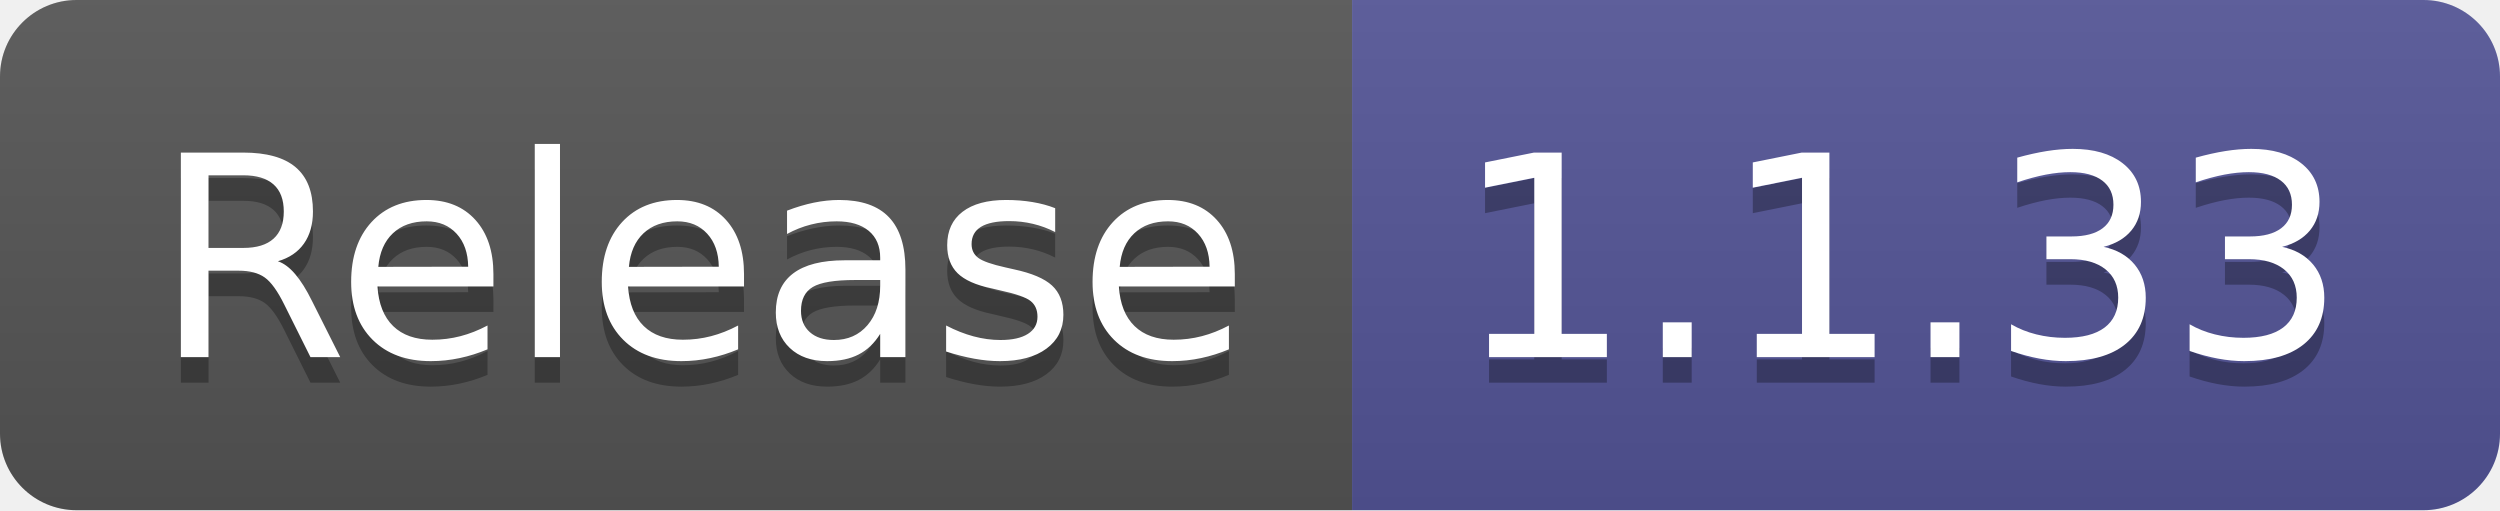
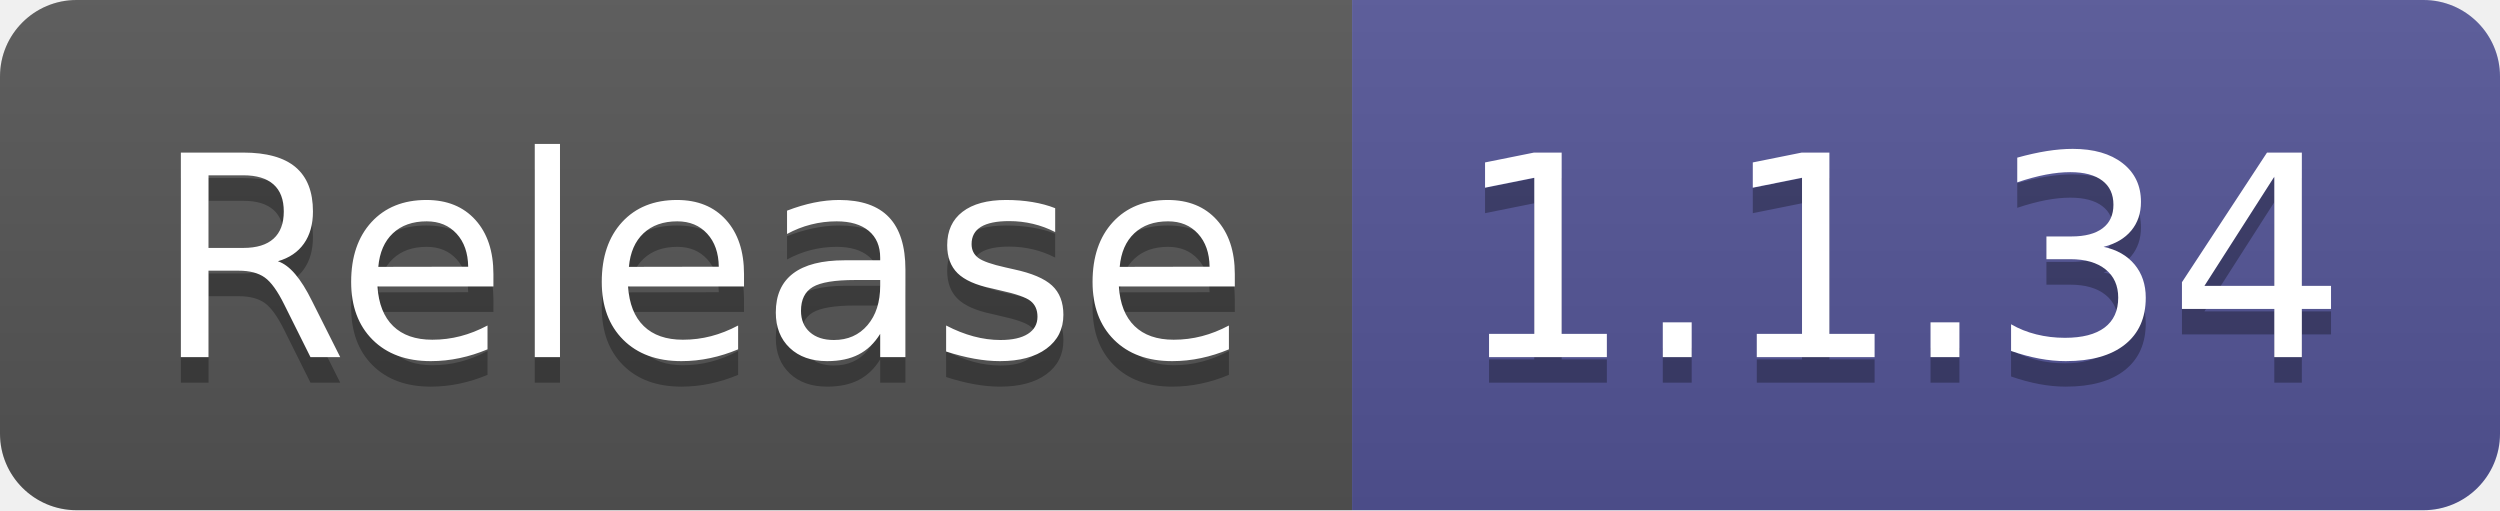
- <svg xmlns="http://www.w3.org/2000/svg" width="98" height="20" role="img" aria-label="Release: 1.1.33">
+ <svg xmlns="http://www.w3.org/2000/svg" width="98" height="20" role="img" aria-label="Release: 1.1.34">
  <linearGradient id="s" x2="0" y2="100%">
    <stop offset="0" stop-color="#bbb" stop-opacity=".1" />
    <stop offset="1" stop-opacity=".1" />
  </linearGradient>
  <clipPath id="r">
    <rect width="98" height="20" rx="3" fill="#fff" />
  </clipPath>
  <g clip-path="url(#r)">
    <rect width="53" height="20" fill="#555" />
    <rect x="53" width="45" height="20" fill="#535597" />
    <rect width="98" height="20" fill="url(#s)" />
  </g>
  <g fill="#fff" text-anchor="middle" font-family="Verdana,Geneva,DejaVu Sans,sans-serif" text-rendering="geometricPrecision" font-size="110">
    <text aria-hidden="true" x="275" y="150" fill="#010101" fill-opacity=".3" transform="scale(.1)" textLength="430">Release</text>
    <text x="275" y="140" transform="scale(.1)" fill="#fff" textLength="430">Release</text>
-     <text aria-hidden="true" x="745" y="150" fill="#010101" fill-opacity=".3" transform="scale(.1)" textLength="350">1.1.33</text>
-     <text x="745" y="140" transform="scale(.1)" fill="#fff" textLength="350">1.1.33</text>
+     <text aria-hidden="true" x="745" y="150" fill="#010101" fill-opacity=".3" transform="scale(.1)" textLength="350">1.1.34</text>
+     <text x="745" y="140" transform="scale(.1)" fill="#fff" textLength="350">1.1.34</text>
  </g>
</svg>
